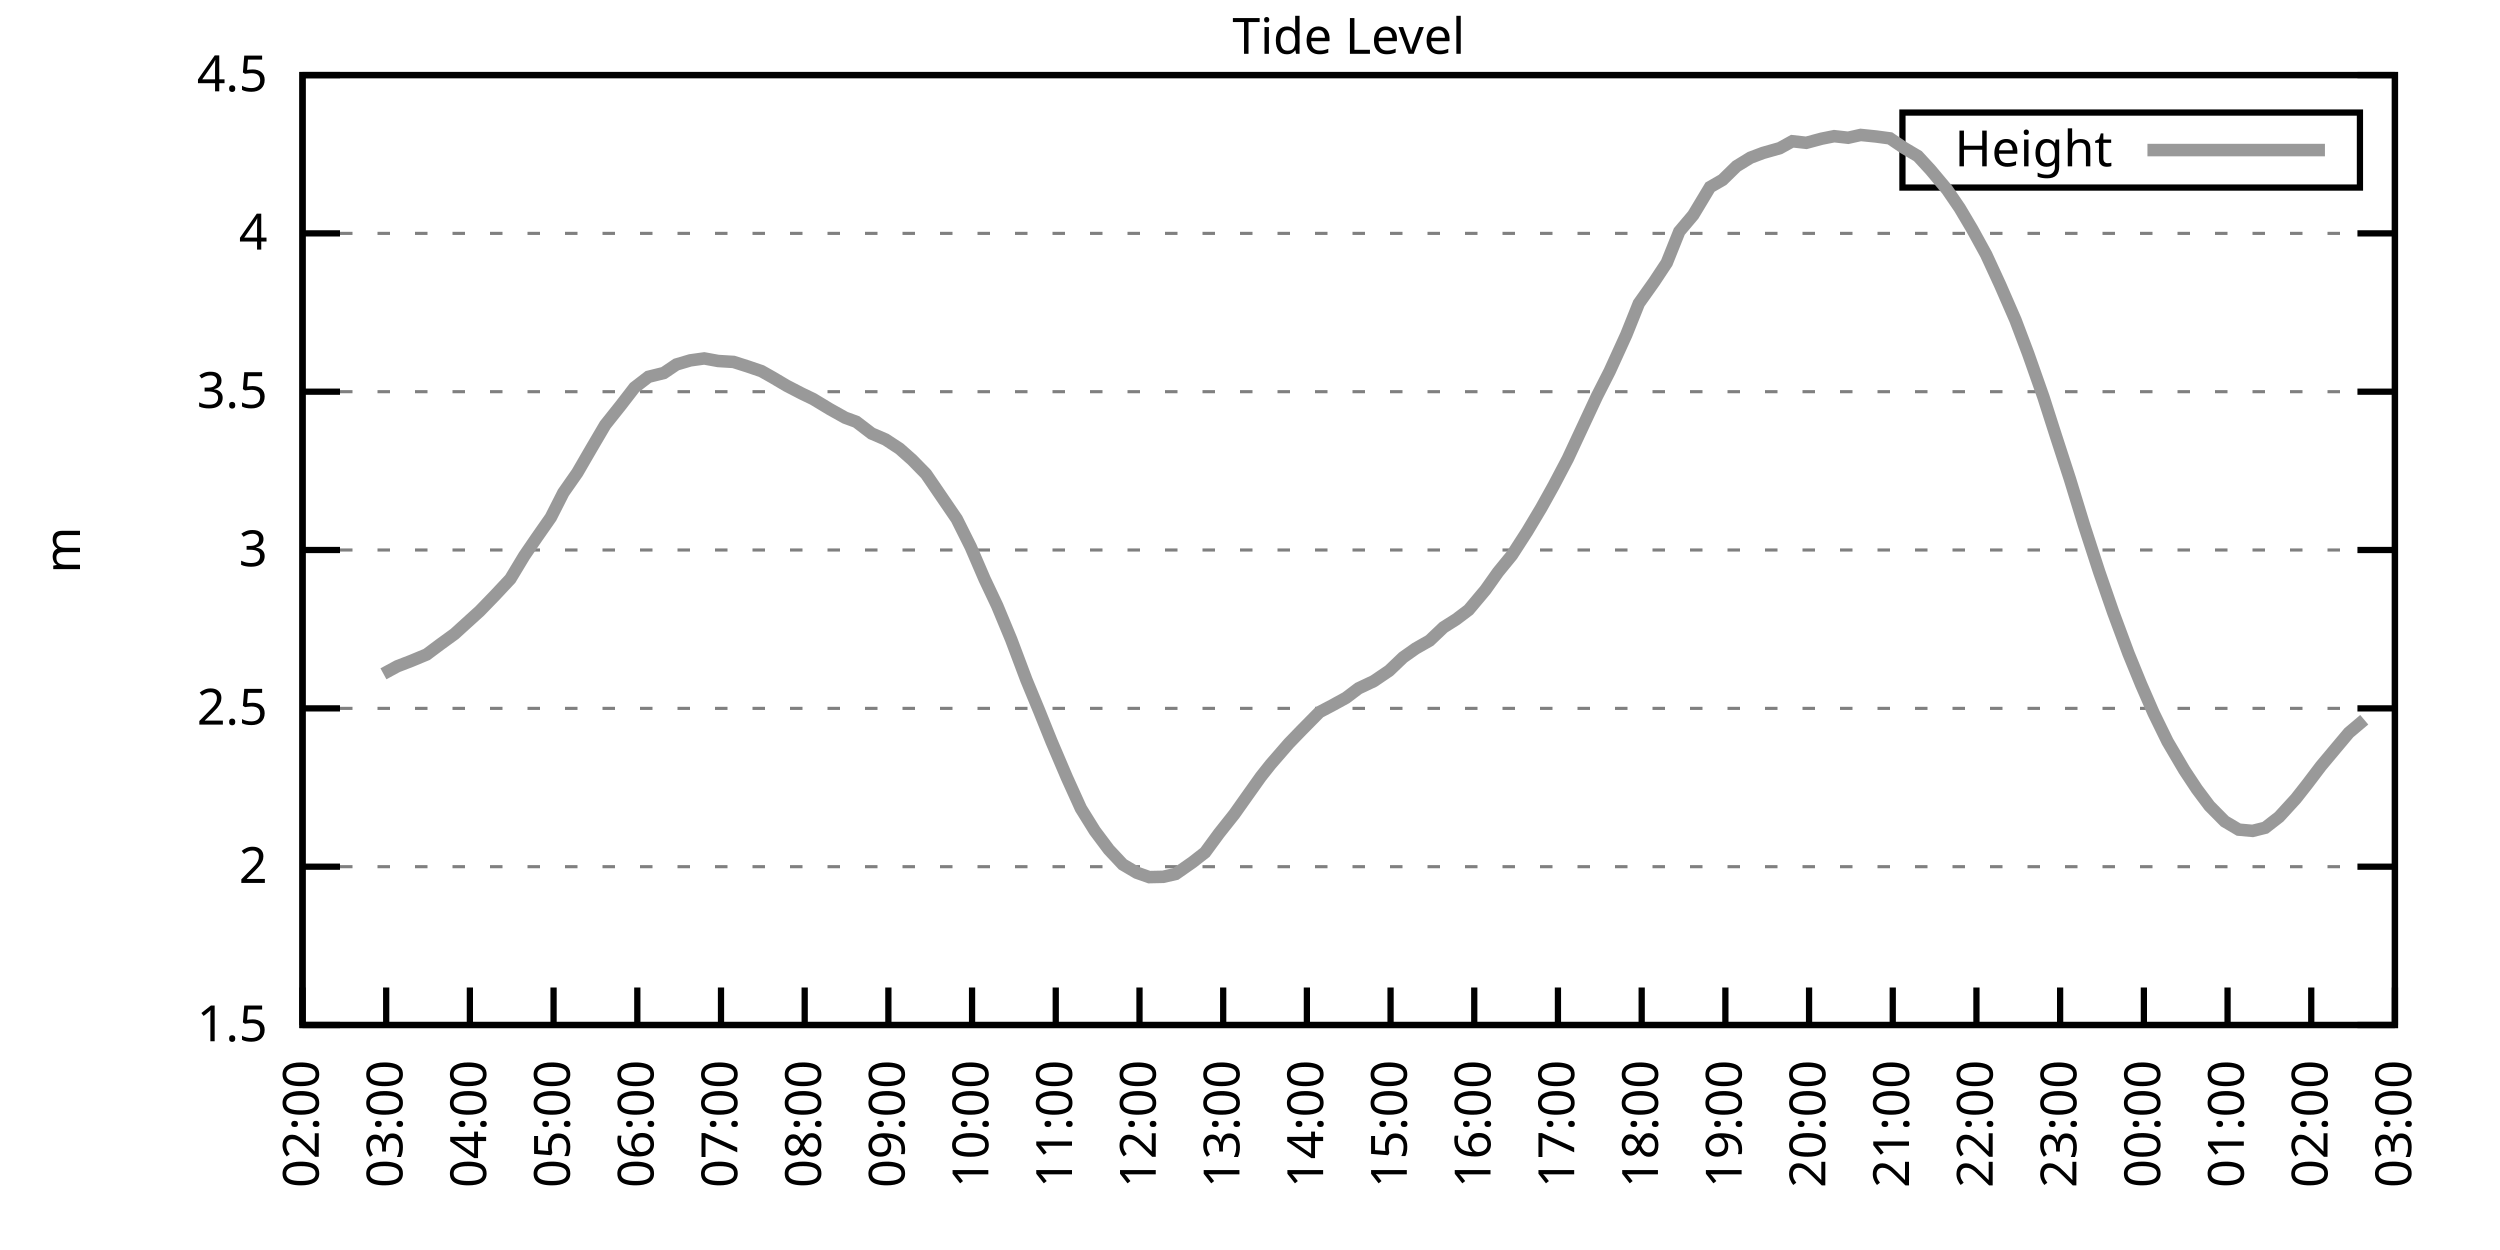
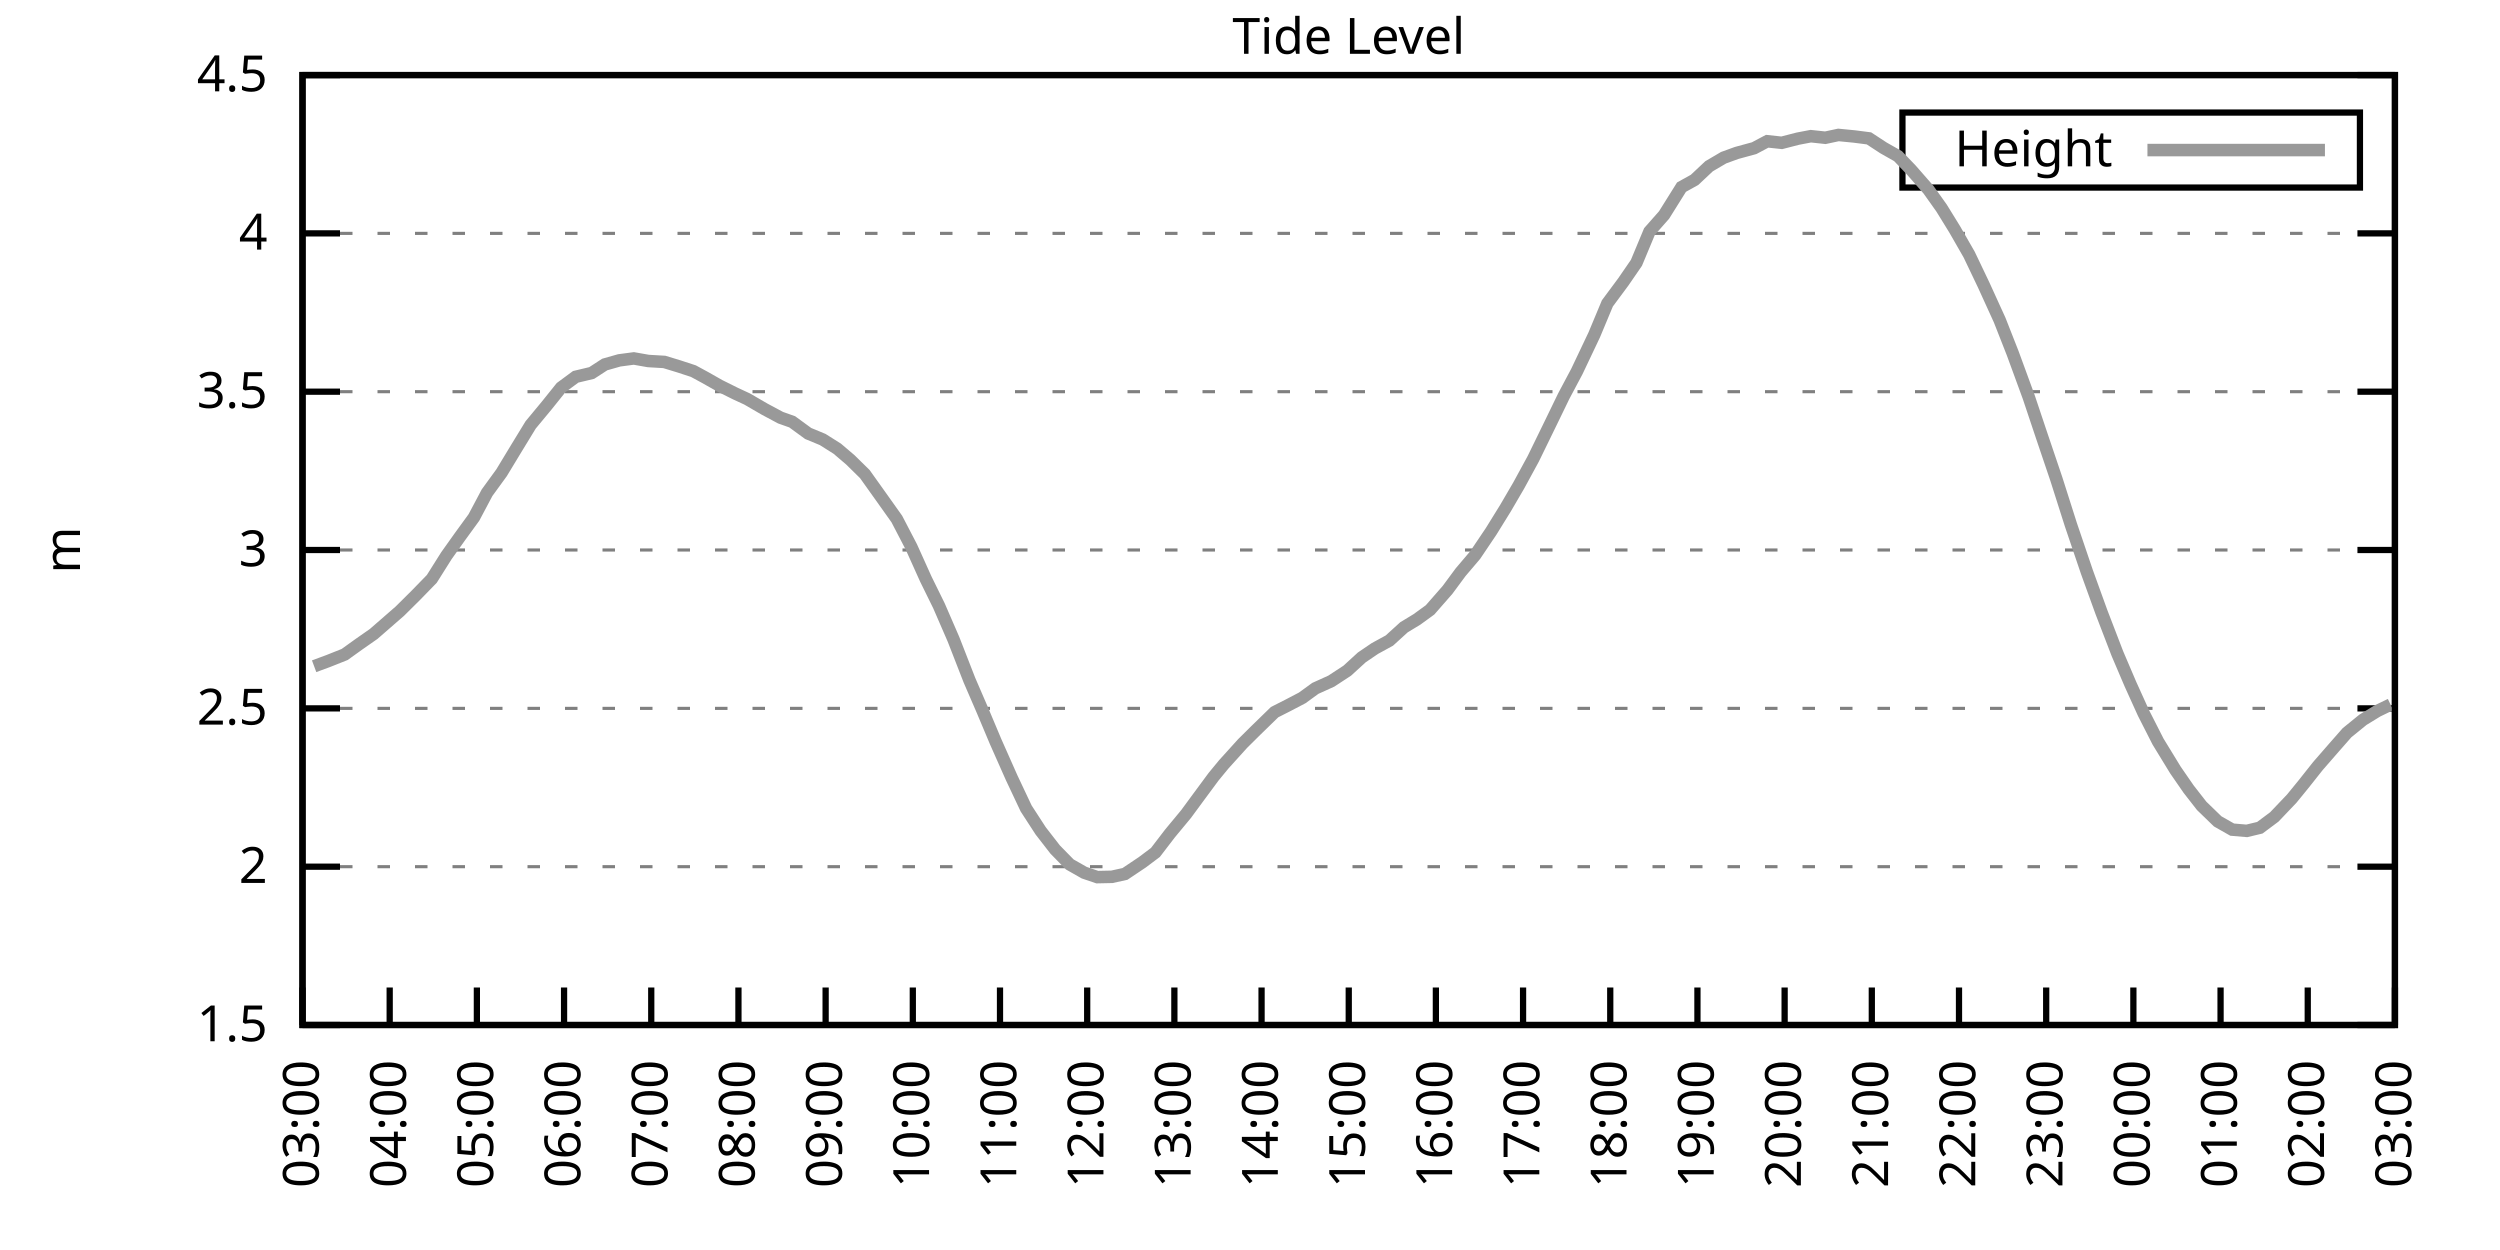
<svg xmlns="http://www.w3.org/2000/svg" xmlns:xlink="http://www.w3.org/1999/xlink" width="400" height="200" viewBox="0 0 400 200">
  <g id="gnuplot_canvas">
    <rect x="0" y="0" width="400" height="200" fill="none" />
    <defs>
      <circle id="gpDot" r="0.5" stroke-width="0.5" stroke="currentColor" />
      <path id="gpPt0" stroke-width="0.333" stroke="currentColor" d="M-1,0 h2 M0,-1 v2" />
      <path id="gpPt1" stroke-width="0.333" stroke="currentColor" d="M-1,-1 L1,1 M1,-1 L-1,1" />
      <path id="gpPt2" stroke-width="0.333" stroke="currentColor" d="M-1,0 L1,0 M0,-1 L0,1 M-1,-1 L1,1 M-1,1 L1,-1" />
      <rect id="gpPt3" stroke-width="0.333" stroke="currentColor" x="-1" y="-1" width="2" height="2" />
      <rect id="gpPt4" stroke-width="0.333" stroke="currentColor" fill="currentColor" x="-1" y="-1" width="2" height="2" />
      <circle id="gpPt5" stroke-width="0.333" stroke="currentColor" cx="0" cy="0" r="1" />
      <use xlink:href="#gpPt5" id="gpPt6" fill="currentColor" stroke="none" />
      <path id="gpPt7" stroke-width="0.333" stroke="currentColor" d="M0,-1.33 L-1.33,0.67 L1.33,0.67 z" />
      <use xlink:href="#gpPt7" id="gpPt8" fill="currentColor" stroke="none" />
      <use xlink:href="#gpPt7" id="gpPt9" stroke="currentColor" transform="rotate(180)" />
      <use xlink:href="#gpPt9" id="gpPt10" fill="currentColor" stroke="none" />
      <use xlink:href="#gpPt3" id="gpPt11" stroke="currentColor" transform="rotate(45)" />
      <use xlink:href="#gpPt11" id="gpPt12" fill="currentColor" stroke="none" />
      <path id="gpPt13" stroke-width="0.333" stroke="currentColor" d="M0,1.330 L1.265,0.411 L0.782,-1.067 L-0.782,-1.076 L-1.265,0.411 z" />
      <use xlink:href="#gpPt13" id="gpPt14" fill="currentColor" stroke="none" />
      <filter id="textbox" filterUnits="objectBoundingBox" x="0" y="0" height="1" width="1">
        <feFlood flood-color="white" flood-opacity="1" result="bgnd" />
        <feComposite in="SourceGraphic" in2="bgnd" operator="atop" />
      </filter>
      <filter id="greybox" filterUnits="objectBoundingBox" x="0" y="0" height="1" width="1">
        <feFlood flood-color="lightgrey" flood-opacity="1" result="grey" />
        <feComposite in="SourceGraphic" in2="grey" operator="atop" />
      </filter>
    </defs>
    <g fill="none" color="white" stroke="currentColor" stroke-width="1.00" stroke-linecap="butt" stroke-linejoin="miter">
</g>
    <g fill="none" color="black" stroke="currentColor" stroke-width="1.00" stroke-linecap="butt" stroke-linejoin="miter">
      <g stroke="none" shape-rendering="crispEdges">
        <polygon fill="rgb(255, 255, 255)" points="48.40,164.00 383.18,164.00 383.18,12.02 48.40,12.02 " />
      </g>
    </g>
    <g fill="none" color="black" stroke="currentColor" stroke-width="1.00" stroke-linecap="butt" stroke-linejoin="miter">
</g>
    <g fill="none" color="black" stroke="black" stroke-width="0.50" stroke-linecap="butt" stroke-linejoin="miter">
</g>
    <g fill="none" color="gray" stroke="currentColor" stroke-width="0.50" stroke-linecap="butt" stroke-linejoin="miter">
      <path stroke="gray" stroke-dasharray="2,4" class="gridline" d="M48.40,164.00 L383.19,164.00  " />
    </g>
    <g fill="none" color="gray" stroke="gray" stroke-width="1.00" stroke-linecap="butt" stroke-linejoin="miter">
</g>
    <g fill="none" color="black" stroke="currentColor" stroke-width="1.00" stroke-linecap="butt" stroke-linejoin="miter">
      <path stroke="black" d="M48.40,164.00 L54.40,164.00 M383.19,164.00 L377.19,164.00  " />
      <g transform="translate(42.80,166.60)" stroke="none" fill="black" font-family="Sans" font-size="8.00" text-anchor="end">
        <text>
          <tspan font-family="Sans"> 1.5</tspan>
        </text>
      </g>
    </g>
    <g fill="none" color="black" stroke="currentColor" stroke-width="1.00" stroke-linecap="butt" stroke-linejoin="miter">
</g>
    <g fill="none" color="black" stroke="black" stroke-width="0.50" stroke-linecap="butt" stroke-linejoin="miter">
</g>
    <g fill="none" color="gray" stroke="currentColor" stroke-width="0.50" stroke-linecap="butt" stroke-linejoin="miter">
      <path stroke="gray" stroke-dasharray="2,4" class="gridline" d="M48.40,138.67 L383.19,138.67  " />
    </g>
    <g fill="none" color="gray" stroke="gray" stroke-width="1.00" stroke-linecap="butt" stroke-linejoin="miter">
</g>
    <g fill="none" color="black" stroke="currentColor" stroke-width="1.00" stroke-linecap="butt" stroke-linejoin="miter">
      <path stroke="black" d="M48.40,138.67 L54.40,138.67 M383.19,138.67 L377.19,138.67  " />
      <g transform="translate(42.80,141.27)" stroke="none" fill="black" font-family="Sans" font-size="8.00" text-anchor="end">
        <text>
          <tspan font-family="Sans"> 2</tspan>
        </text>
      </g>
    </g>
    <g fill="none" color="black" stroke="currentColor" stroke-width="1.00" stroke-linecap="butt" stroke-linejoin="miter">
</g>
    <g fill="none" color="black" stroke="black" stroke-width="0.50" stroke-linecap="butt" stroke-linejoin="miter">
</g>
    <g fill="none" color="gray" stroke="currentColor" stroke-width="0.50" stroke-linecap="butt" stroke-linejoin="miter">
      <path stroke="gray" stroke-dasharray="2,4" class="gridline" d="M48.40,113.34 L383.19,113.34  " />
    </g>
    <g fill="none" color="gray" stroke="gray" stroke-width="1.00" stroke-linecap="butt" stroke-linejoin="miter">
</g>
    <g fill="none" color="black" stroke="currentColor" stroke-width="1.00" stroke-linecap="butt" stroke-linejoin="miter">
      <path stroke="black" d="M48.40,113.34 L54.40,113.34 M383.19,113.34 L377.19,113.34  " />
      <g transform="translate(42.80,115.94)" stroke="none" fill="black" font-family="Sans" font-size="8.00" text-anchor="end">
        <text>
          <tspan font-family="Sans"> 2.5</tspan>
        </text>
      </g>
    </g>
    <g fill="none" color="black" stroke="currentColor" stroke-width="1.00" stroke-linecap="butt" stroke-linejoin="miter">
</g>
    <g fill="none" color="black" stroke="black" stroke-width="0.50" stroke-linecap="butt" stroke-linejoin="miter">
</g>
    <g fill="none" color="gray" stroke="currentColor" stroke-width="0.50" stroke-linecap="butt" stroke-linejoin="miter">
      <path stroke="gray" stroke-dasharray="2,4" class="gridline" d="M48.40,88.00 L383.19,88.00  " />
    </g>
    <g fill="none" color="gray" stroke="gray" stroke-width="1.00" stroke-linecap="butt" stroke-linejoin="miter">
</g>
    <g fill="none" color="black" stroke="currentColor" stroke-width="1.00" stroke-linecap="butt" stroke-linejoin="miter">
      <path stroke="black" d="M48.40,88.00 L54.40,88.00 M383.19,88.00 L377.19,88.00  " />
      <g transform="translate(42.80,90.60)" stroke="none" fill="black" font-family="Sans" font-size="8.00" text-anchor="end">
        <text>
          <tspan font-family="Sans"> 3</tspan>
        </text>
      </g>
    </g>
    <g fill="none" color="black" stroke="currentColor" stroke-width="1.00" stroke-linecap="butt" stroke-linejoin="miter">
</g>
    <g fill="none" color="black" stroke="black" stroke-width="0.50" stroke-linecap="butt" stroke-linejoin="miter">
</g>
    <g fill="none" color="gray" stroke="currentColor" stroke-width="0.50" stroke-linecap="butt" stroke-linejoin="miter">
      <path stroke="gray" stroke-dasharray="2,4" class="gridline" d="M48.40,62.67 L383.19,62.67  " />
    </g>
    <g fill="none" color="gray" stroke="gray" stroke-width="1.00" stroke-linecap="butt" stroke-linejoin="miter">
</g>
    <g fill="none" color="black" stroke="currentColor" stroke-width="1.00" stroke-linecap="butt" stroke-linejoin="miter">
      <path stroke="black" d="M48.40,62.67 L54.40,62.67 M383.19,62.67 L377.19,62.67  " />
      <g transform="translate(42.80,65.27)" stroke="none" fill="black" font-family="Sans" font-size="8.00" text-anchor="end">
        <text>
          <tspan font-family="Sans"> 3.5</tspan>
        </text>
      </g>
    </g>
    <g fill="none" color="black" stroke="currentColor" stroke-width="1.00" stroke-linecap="butt" stroke-linejoin="miter">
</g>
    <g fill="none" color="black" stroke="black" stroke-width="0.50" stroke-linecap="butt" stroke-linejoin="miter">
</g>
    <g fill="none" color="gray" stroke="currentColor" stroke-width="0.50" stroke-linecap="butt" stroke-linejoin="miter">
      <path stroke="gray" stroke-dasharray="2,4" class="gridline" d="M48.40,37.34 L383.19,37.34  " />
    </g>
    <g fill="none" color="gray" stroke="gray" stroke-width="1.00" stroke-linecap="butt" stroke-linejoin="miter">
</g>
    <g fill="none" color="black" stroke="currentColor" stroke-width="1.00" stroke-linecap="butt" stroke-linejoin="miter">
      <path stroke="black" d="M48.40,37.34 L54.40,37.34 M383.19,37.34 L377.19,37.34  " />
      <g transform="translate(42.80,39.94)" stroke="none" fill="black" font-family="Sans" font-size="8.00" text-anchor="end">
        <text>
          <tspan font-family="Sans"> 4</tspan>
        </text>
      </g>
    </g>
    <g fill="none" color="black" stroke="currentColor" stroke-width="1.00" stroke-linecap="butt" stroke-linejoin="miter">
</g>
    <g fill="none" color="black" stroke="black" stroke-width="0.50" stroke-linecap="butt" stroke-linejoin="miter">
</g>
    <g fill="none" color="gray" stroke="currentColor" stroke-width="0.50" stroke-linecap="butt" stroke-linejoin="miter">
      <path stroke="gray" stroke-dasharray="2,4" class="gridline" d="M48.40,12.01 L383.19,12.01  " />
    </g>
    <g fill="none" color="gray" stroke="gray" stroke-width="1.00" stroke-linecap="butt" stroke-linejoin="miter">
</g>
    <g fill="none" color="black" stroke="currentColor" stroke-width="1.00" stroke-linecap="butt" stroke-linejoin="miter">
      <path stroke="black" d="M48.40,12.01 L54.40,12.01 M383.19,12.01 L377.19,12.01  " />
      <g transform="translate(42.80,14.61)" stroke="none" fill="black" font-family="Sans" font-size="8.00" text-anchor="end">
        <text>
          <tspan font-family="Sans"> 4.5</tspan>
        </text>
      </g>
    </g>
    <g fill="none" color="black" stroke="currentColor" stroke-width="1.00" stroke-linecap="butt" stroke-linejoin="miter">
      <path stroke="black" d="M48.40,164.00 L48.40,158.00  " />
      <g transform="translate(51.00,169.60) rotate(270.00)" stroke="none" fill="black" font-family="Sans" font-size="8.00" text-anchor="end">
        <text>
-           <tspan font-family="Sans">02:00</tspan>
-         </text>
-       </g>
-     </g>
-     <g fill="none" color="black" stroke="currentColor" stroke-width="1.00" stroke-linecap="butt" stroke-linejoin="miter">
-       <path stroke="black" d="M61.79,164.00 L61.79,158.00  " />
-       <g transform="translate(64.39,169.60) rotate(270.00)" stroke="none" fill="black" font-family="Sans" font-size="8.00" text-anchor="end">
-         <text>
          <tspan font-family="Sans">03:00</tspan>
        </text>
      </g>
    </g>
    <g fill="none" color="black" stroke="currentColor" stroke-width="1.00" stroke-linecap="butt" stroke-linejoin="miter">
-       <path stroke="black" d="M75.18,164.00 L75.18,158.00  " />
-       <g transform="translate(77.78,169.60) rotate(270.00)" stroke="none" fill="black" font-family="Sans" font-size="8.00" text-anchor="end">
+       <path stroke="black" d="M62.35,164.00 L62.35,158.00  " />
+       <g transform="translate(64.95,169.60) rotate(270.00)" stroke="none" fill="black" font-family="Sans" font-size="8.00" text-anchor="end">
        <text>
          <tspan font-family="Sans">04:00</tspan>
        </text>
      </g>
    </g>
    <g fill="none" color="black" stroke="currentColor" stroke-width="1.00" stroke-linecap="butt" stroke-linejoin="miter">
-       <path stroke="black" d="M88.57,164.00 L88.57,158.00  " />
-       <g transform="translate(91.17,169.60) rotate(270.00)" stroke="none" fill="black" font-family="Sans" font-size="8.00" text-anchor="end">
+       <path stroke="black" d="M76.30,164.00 L76.30,158.00  " />
+       <g transform="translate(78.90,169.60) rotate(270.00)" stroke="none" fill="black" font-family="Sans" font-size="8.00" text-anchor="end">
        <text>
          <tspan font-family="Sans">05:00</tspan>
        </text>
      </g>
    </g>
    <g fill="none" color="black" stroke="currentColor" stroke-width="1.00" stroke-linecap="butt" stroke-linejoin="miter">
-       <path stroke="black" d="M101.97,164.00 L101.97,158.00  " />
-       <g transform="translate(104.57,169.60) rotate(270.00)" stroke="none" fill="black" font-family="Sans" font-size="8.00" text-anchor="end">
+       <path stroke="black" d="M90.25,164.00 L90.25,158.00  " />
+       <g transform="translate(92.85,169.60) rotate(270.00)" stroke="none" fill="black" font-family="Sans" font-size="8.00" text-anchor="end">
        <text>
          <tspan font-family="Sans">06:00</tspan>
        </text>
      </g>
    </g>
    <g fill="none" color="black" stroke="currentColor" stroke-width="1.00" stroke-linecap="butt" stroke-linejoin="miter">
-       <path stroke="black" d="M115.36,164.00 L115.36,158.00  " />
-       <g transform="translate(117.96,169.60) rotate(270.00)" stroke="none" fill="black" font-family="Sans" font-size="8.00" text-anchor="end">
+       <path stroke="black" d="M104.20,164.00 L104.20,158.00  " />
+       <g transform="translate(106.80,169.60) rotate(270.00)" stroke="none" fill="black" font-family="Sans" font-size="8.00" text-anchor="end">
        <text>
          <tspan font-family="Sans">07:00</tspan>
        </text>
      </g>
    </g>
    <g fill="none" color="black" stroke="currentColor" stroke-width="1.00" stroke-linecap="butt" stroke-linejoin="miter">
-       <path stroke="black" d="M128.75,164.00 L128.75,158.00  " />
-       <g transform="translate(131.35,169.60) rotate(270.00)" stroke="none" fill="black" font-family="Sans" font-size="8.00" text-anchor="end">
+       <path stroke="black" d="M118.15,164.00 L118.15,158.00  " />
+       <g transform="translate(120.75,169.60) rotate(270.00)" stroke="none" fill="black" font-family="Sans" font-size="8.00" text-anchor="end">
        <text>
          <tspan font-family="Sans">08:00</tspan>
        </text>
      </g>
    </g>
    <g fill="none" color="black" stroke="currentColor" stroke-width="1.00" stroke-linecap="butt" stroke-linejoin="miter">
-       <path stroke="black" d="M142.14,164.00 L142.14,158.00  " />
-       <g transform="translate(144.74,169.60) rotate(270.00)" stroke="none" fill="black" font-family="Sans" font-size="8.00" text-anchor="end">
+       <path stroke="black" d="M132.10,164.00 L132.10,158.00  " />
+       <g transform="translate(134.70,169.60) rotate(270.00)" stroke="none" fill="black" font-family="Sans" font-size="8.00" text-anchor="end">
        <text>
          <tspan font-family="Sans">09:00</tspan>
        </text>
      </g>
    </g>
    <g fill="none" color="black" stroke="currentColor" stroke-width="1.00" stroke-linecap="butt" stroke-linejoin="miter">
-       <path stroke="black" d="M155.53,164.00 L155.53,158.00  " />
-       <g transform="translate(158.13,169.60) rotate(270.00)" stroke="none" fill="black" font-family="Sans" font-size="8.00" text-anchor="end">
+       <path stroke="black" d="M146.05,164.00 L146.05,158.00  " />
+       <g transform="translate(148.65,169.60) rotate(270.00)" stroke="none" fill="black" font-family="Sans" font-size="8.00" text-anchor="end">
        <text>
          <tspan font-family="Sans">10:00</tspan>
        </text>
      </g>
    </g>
    <g fill="none" color="black" stroke="currentColor" stroke-width="1.00" stroke-linecap="butt" stroke-linejoin="miter">
-       <path stroke="black" d="M168.92,164.00 L168.92,158.00  " />
-       <g transform="translate(171.52,169.60) rotate(270.00)" stroke="none" fill="black" font-family="Sans" font-size="8.00" text-anchor="end">
+       <path stroke="black" d="M160.00,164.00 L160.00,158.00  " />
+       <g transform="translate(162.60,169.60) rotate(270.00)" stroke="none" fill="black" font-family="Sans" font-size="8.00" text-anchor="end">
        <text>
          <tspan font-family="Sans">11:00</tspan>
        </text>
      </g>
    </g>
    <g fill="none" color="black" stroke="currentColor" stroke-width="1.00" stroke-linecap="butt" stroke-linejoin="miter">
-       <path stroke="black" d="M182.32,164.00 L182.32,158.00  " />
-       <g transform="translate(184.92,169.60) rotate(270.00)" stroke="none" fill="black" font-family="Sans" font-size="8.00" text-anchor="end">
+       <path stroke="black" d="M173.95,164.00 L173.95,158.00  " />
+       <g transform="translate(176.55,169.60) rotate(270.00)" stroke="none" fill="black" font-family="Sans" font-size="8.00" text-anchor="end">
        <text>
          <tspan font-family="Sans">12:00</tspan>
        </text>
      </g>
    </g>
    <g fill="none" color="black" stroke="currentColor" stroke-width="1.00" stroke-linecap="butt" stroke-linejoin="miter">
-       <path stroke="black" d="M195.71,164.00 L195.71,158.00  " />
-       <g transform="translate(198.31,169.60) rotate(270.00)" stroke="none" fill="black" font-family="Sans" font-size="8.00" text-anchor="end">
+       <path stroke="black" d="M187.90,164.00 L187.90,158.00  " />
+       <g transform="translate(190.50,169.60) rotate(270.00)" stroke="none" fill="black" font-family="Sans" font-size="8.00" text-anchor="end">
        <text>
          <tspan font-family="Sans">13:00</tspan>
        </text>
      </g>
    </g>
    <g fill="none" color="black" stroke="currentColor" stroke-width="1.00" stroke-linecap="butt" stroke-linejoin="miter">
-       <path stroke="black" d="M209.10,164.00 L209.10,158.00  " />
-       <g transform="translate(211.70,169.60) rotate(270.00)" stroke="none" fill="black" font-family="Sans" font-size="8.00" text-anchor="end">
+       <path stroke="black" d="M201.85,164.00 L201.85,158.00  " />
+       <g transform="translate(204.45,169.60) rotate(270.00)" stroke="none" fill="black" font-family="Sans" font-size="8.00" text-anchor="end">
        <text>
          <tspan font-family="Sans">14:00</tspan>
        </text>
      </g>
    </g>
    <g fill="none" color="black" stroke="currentColor" stroke-width="1.00" stroke-linecap="butt" stroke-linejoin="miter">
-       <path stroke="black" d="M222.49,164.00 L222.49,158.00  " />
-       <g transform="translate(225.09,169.60) rotate(270.00)" stroke="none" fill="black" font-family="Sans" font-size="8.00" text-anchor="end">
+       <path stroke="black" d="M215.80,164.00 L215.80,158.00  " />
+       <g transform="translate(218.40,169.60) rotate(270.00)" stroke="none" fill="black" font-family="Sans" font-size="8.00" text-anchor="end">
        <text>
          <tspan font-family="Sans">15:00</tspan>
        </text>
      </g>
    </g>
    <g fill="none" color="black" stroke="currentColor" stroke-width="1.00" stroke-linecap="butt" stroke-linejoin="miter">
-       <path stroke="black" d="M235.88,164.00 L235.88,158.00  " />
-       <g transform="translate(238.48,169.60) rotate(270.00)" stroke="none" fill="black" font-family="Sans" font-size="8.00" text-anchor="end">
+       <path stroke="black" d="M229.74,164.00 L229.74,158.00  " />
+       <g transform="translate(232.34,169.60) rotate(270.00)" stroke="none" fill="black" font-family="Sans" font-size="8.00" text-anchor="end">
        <text>
          <tspan font-family="Sans">16:00</tspan>
        </text>
      </g>
    </g>
    <g fill="none" color="black" stroke="currentColor" stroke-width="1.00" stroke-linecap="butt" stroke-linejoin="miter">
-       <path stroke="black" d="M249.27,164.00 L249.27,158.00  " />
-       <g transform="translate(251.87,169.60) rotate(270.00)" stroke="none" fill="black" font-family="Sans" font-size="8.00" text-anchor="end">
+       <path stroke="black" d="M243.69,164.00 L243.69,158.00  " />
+       <g transform="translate(246.29,169.60) rotate(270.00)" stroke="none" fill="black" font-family="Sans" font-size="8.00" text-anchor="end">
        <text>
          <tspan font-family="Sans">17:00</tspan>
        </text>
      </g>
    </g>
    <g fill="none" color="black" stroke="currentColor" stroke-width="1.00" stroke-linecap="butt" stroke-linejoin="miter">
-       <path stroke="black" d="M262.67,164.00 L262.67,158.00  " />
-       <g transform="translate(265.27,169.60) rotate(270.00)" stroke="none" fill="black" font-family="Sans" font-size="8.00" text-anchor="end">
+       <path stroke="black" d="M257.64,164.00 L257.64,158.00  " />
+       <g transform="translate(260.24,169.60) rotate(270.00)" stroke="none" fill="black" font-family="Sans" font-size="8.00" text-anchor="end">
        <text>
          <tspan font-family="Sans">18:00</tspan>
        </text>
      </g>
    </g>
    <g fill="none" color="black" stroke="currentColor" stroke-width="1.00" stroke-linecap="butt" stroke-linejoin="miter">
-       <path stroke="black" d="M276.06,164.00 L276.06,158.00  " />
-       <g transform="translate(278.66,169.60) rotate(270.00)" stroke="none" fill="black" font-family="Sans" font-size="8.00" text-anchor="end">
+       <path stroke="black" d="M271.59,164.00 L271.59,158.00  " />
+       <g transform="translate(274.19,169.60) rotate(270.00)" stroke="none" fill="black" font-family="Sans" font-size="8.00" text-anchor="end">
        <text>
          <tspan font-family="Sans">19:00</tspan>
        </text>
      </g>
    </g>
    <g fill="none" color="black" stroke="currentColor" stroke-width="1.00" stroke-linecap="butt" stroke-linejoin="miter">
-       <path stroke="black" d="M289.45,164.00 L289.45,158.00  " />
-       <g transform="translate(292.05,169.60) rotate(270.00)" stroke="none" fill="black" font-family="Sans" font-size="8.00" text-anchor="end">
+       <path stroke="black" d="M285.54,164.00 L285.54,158.00  " />
+       <g transform="translate(288.14,169.60) rotate(270.00)" stroke="none" fill="black" font-family="Sans" font-size="8.00" text-anchor="end">
        <text>
          <tspan font-family="Sans">20:00</tspan>
        </text>
      </g>
    </g>
    <g fill="none" color="black" stroke="currentColor" stroke-width="1.00" stroke-linecap="butt" stroke-linejoin="miter">
-       <path stroke="black" d="M302.84,164.00 L302.84,158.00  " />
-       <g transform="translate(305.44,169.60) rotate(270.00)" stroke="none" fill="black" font-family="Sans" font-size="8.00" text-anchor="end">
+       <path stroke="black" d="M299.49,164.00 L299.49,158.00  " />
+       <g transform="translate(302.09,169.60) rotate(270.00)" stroke="none" fill="black" font-family="Sans" font-size="8.00" text-anchor="end">
        <text>
          <tspan font-family="Sans">21:00</tspan>
        </text>
      </g>
    </g>
    <g fill="none" color="black" stroke="currentColor" stroke-width="1.00" stroke-linecap="butt" stroke-linejoin="miter">
-       <path stroke="black" d="M316.23,164.00 L316.23,158.00  " />
-       <g transform="translate(318.83,169.60) rotate(270.00)" stroke="none" fill="black" font-family="Sans" font-size="8.00" text-anchor="end">
+       <path stroke="black" d="M313.44,164.00 L313.44,158.00  " />
+       <g transform="translate(316.04,169.60) rotate(270.00)" stroke="none" fill="black" font-family="Sans" font-size="8.00" text-anchor="end">
        <text>
          <tspan font-family="Sans">22:00</tspan>
        </text>
      </g>
    </g>
    <g fill="none" color="black" stroke="currentColor" stroke-width="1.00" stroke-linecap="butt" stroke-linejoin="miter">
-       <path stroke="black" d="M329.62,164.00 L329.62,158.00  " />
-       <g transform="translate(332.22,169.60) rotate(270.00)" stroke="none" fill="black" font-family="Sans" font-size="8.00" text-anchor="end">
+       <path stroke="black" d="M327.39,164.00 L327.39,158.00  " />
+       <g transform="translate(329.99,169.60) rotate(270.00)" stroke="none" fill="black" font-family="Sans" font-size="8.00" text-anchor="end">
        <text>
          <tspan font-family="Sans">23:00</tspan>
        </text>
      </g>
    </g>
    <g fill="none" color="black" stroke="currentColor" stroke-width="1.00" stroke-linecap="butt" stroke-linejoin="miter">
-       <path stroke="black" d="M343.02,164.00 L343.02,158.00  " />
-       <g transform="translate(345.62,169.60) rotate(270.00)" stroke="none" fill="black" font-family="Sans" font-size="8.00" text-anchor="end">
+       <path stroke="black" d="M341.34,164.00 L341.34,158.00  " />
+       <g transform="translate(343.94,169.60) rotate(270.00)" stroke="none" fill="black" font-family="Sans" font-size="8.00" text-anchor="end">
        <text>
          <tspan font-family="Sans">00:00</tspan>
        </text>
      </g>
    </g>
    <g fill="none" color="black" stroke="currentColor" stroke-width="1.00" stroke-linecap="butt" stroke-linejoin="miter">
-       <path stroke="black" d="M356.41,164.00 L356.41,158.00  " />
-       <g transform="translate(359.01,169.60) rotate(270.00)" stroke="none" fill="black" font-family="Sans" font-size="8.00" text-anchor="end">
+       <path stroke="black" d="M355.29,164.00 L355.29,158.00  " />
+       <g transform="translate(357.89,169.60) rotate(270.00)" stroke="none" fill="black" font-family="Sans" font-size="8.00" text-anchor="end">
        <text>
          <tspan font-family="Sans">01:00</tspan>
        </text>
      </g>
    </g>
    <g fill="none" color="black" stroke="currentColor" stroke-width="1.00" stroke-linecap="butt" stroke-linejoin="miter">
-       <path stroke="black" d="M369.80,164.00 L369.80,158.00  " />
-       <g transform="translate(372.40,169.60) rotate(270.00)" stroke="none" fill="black" font-family="Sans" font-size="8.00" text-anchor="end">
+       <path stroke="black" d="M369.24,164.00 L369.24,158.00  " />
+       <g transform="translate(371.84,169.60) rotate(270.00)" stroke="none" fill="black" font-family="Sans" font-size="8.00" text-anchor="end">
        <text>
          <tspan font-family="Sans">02:00</tspan>
        </text>
      </g>
    </g>
    <g fill="none" color="black" stroke="currentColor" stroke-width="1.00" stroke-linecap="butt" stroke-linejoin="miter">
      <path stroke="black" d="M383.19,164.00 L383.19,158.00  " />
      <g transform="translate(385.79,169.60) rotate(270.00)" stroke="none" fill="black" font-family="Sans" font-size="8.00" text-anchor="end">
        <text>
          <tspan font-family="Sans">03:00</tspan>
        </text>
      </g>
    </g>
    <g fill="none" color="black" stroke="currentColor" stroke-width="1.00" stroke-linecap="butt" stroke-linejoin="miter">
</g>
    <g fill="none" color="black" stroke="currentColor" stroke-width="1.00" stroke-linecap="butt" stroke-linejoin="miter">
      <path stroke="black" d="M48.40,12.01 L48.40,164.00 L383.19,164.00 L383.19,12.01 L48.40,12.01 Z  " />
    </g>
    <g fill="none" color="black" stroke="currentColor" stroke-width="1.00" stroke-linecap="butt" stroke-linejoin="miter">
</g>
    <g fill="none" color="black" stroke="currentColor" stroke-width="1.00" stroke-linecap="butt" stroke-linejoin="miter">
      <path stroke="black" d="M304.39,30.01 L304.39,18.01 L377.59,18.01 L377.59,30.01 L304.39,30.01 Z  " />
    </g>
    <g id="Tide_level_plot_1">
      <g fill="none" color="white" stroke="black" stroke-width="2.00" stroke-linecap="butt" stroke-linejoin="miter">
</g>
      <g fill="none" color="black" stroke="currentColor" stroke-width="2.00" stroke-linecap="butt" stroke-linejoin="miter">
        <g transform="translate(337.99,26.61)" stroke="none" fill="black" font-family="Sans" font-size="8.00" text-anchor="end">
          <text>
            <tspan font-family="Sans">Height</tspan>
          </text>
        </g>
      </g>
      <g fill="none" color="black" stroke="currentColor" stroke-width="2.00" stroke-linecap="butt" stroke-linejoin="miter">
-         <path stroke="rgb(153, 153, 153)" d="M343.59,24.01 L371.99,24.01 M61.35,107.81 L63.58,106.60 L65.81,105.74 L68.26,104.72 L70.50,103.05 L72.73,101.43   L74.51,99.81 L76.75,97.78 L79.20,95.25 L81.66,92.62 L83.89,88.92 L85.90,85.98 L88.13,82.79 L90.14,78.83   L92.37,75.64 L94.60,71.79 L96.83,67.99 L99.29,64.90 L101.52,62.01 L103.75,60.29 L106.21,59.68 L108.22,58.32   L110.45,57.66 L112.68,57.35 L114.91,57.76 L117.37,57.91 L119.60,58.62 L121.83,59.38 L123.62,60.39 L125.85,61.71   L128.30,62.98 L130.09,63.84 L132.77,65.46 L135.22,66.83 L137.01,67.49 L139.46,69.36 L141.69,70.32 L143.93,71.79   L145.94,73.57 L148.17,75.85 L150.62,79.44 L153.08,83.04 L155.31,87.50 L157.54,92.67 L159.55,96.92 L161.78,102.29   L164.24,108.83 L166.25,113.69 L168.25,118.66 L170.71,124.43 L172.94,129.35 L175.17,132.94 L177.41,135.93 L179.64,138.31   L181.87,139.63 L183.88,140.34 L186.11,140.29 L188.12,139.83 L190.80,137.96 L192.81,136.39 L195.04,133.35 L197.49,130.26   L199.50,127.42 L201.73,124.28 L203.30,122.30 L206.20,118.96 L208.21,116.88 L211.11,113.94 L213.12,112.88 L215.35,111.66   L217.36,110.14 L219.81,108.98 L222.27,107.31 L224.50,105.18 L226.51,103.76 L228.74,102.49 L230.97,100.37 L232.98,99.10   L234.99,97.58 L237.67,94.39 L239.68,91.55 L241.91,88.82 L244.36,85.02 L246.60,81.27 L248.60,77.67 L250.84,73.41   L253.51,67.69 L255.52,63.38 L257.53,59.43 L260.21,53.55 L262.22,48.54 L264.67,45.09 L266.68,42.05 L268.69,37.04   L270.92,34.40 L273.60,29.94 L275.61,28.78 L277.84,26.60 L280.07,25.23 L282.08,24.47 L284.76,23.71 L286.77,22.60   L289.00,22.85 L291.46,22.19 L293.47,21.79 L295.70,22.04 L297.71,21.59 L300.16,21.84 L302.39,22.14 L304.63,23.66   L306.86,24.98 L308.87,27.16 L311.54,30.35 L313.55,33.29 L315.56,36.68 L317.79,40.74 L320.03,45.60 L322.48,51.22   L324.49,56.54 L326.95,63.53 L328.95,69.77 L331.19,76.66 L333.42,83.95 L335.87,91.50 L338.10,97.94 L340.56,104.57   L342.57,109.49 L344.58,114.10 L346.81,118.66 L349.49,123.22 L351.50,126.26 L353.51,128.94 L355.96,131.42 L358.19,132.74   L360.42,132.94 L362.43,132.44 L364.66,130.71 L367.34,127.78 L369.13,125.50 L371.36,122.56 L373.82,119.62 L375.82,117.24   L378.28,115.16  " />
+         <path stroke="rgb(153, 153, 153)" d="M343.59,24.01 L371.99,24.01 M50.26,106.60 L52.58,105.74 L55.14,104.72 L57.47,103.05 L59.79,101.43 L61.65,99.81   L63.98,97.78 L66.53,95.25 L69.09,92.62 L71.42,88.92 L73.51,85.98 L75.83,82.79 L77.93,78.83 L80.25,75.64   L82.58,71.79 L84.90,67.99 L87.46,64.90 L89.78,62.01 L92.11,60.29 L94.67,59.68 L96.76,58.32 L99.08,57.66   L101.41,57.35 L103.73,57.76 L106.29,57.91 L108.62,58.62 L110.94,59.38 L112.80,60.39 L115.13,61.71 L117.68,62.98   L119.54,63.84 L122.33,65.46 L124.89,66.83 L126.75,67.49 L129.31,69.36 L131.63,70.32 L133.96,71.79 L136.05,73.57   L138.37,75.85 L140.93,79.44 L143.49,83.04 L145.81,87.50 L148.14,92.67 L150.23,96.92 L152.56,102.29 L155.11,108.83   L157.21,113.69 L159.30,118.66 L161.86,124.43 L164.18,129.35 L166.51,132.94 L168.83,135.93 L171.16,138.31 L173.48,139.63   L175.57,140.34 L177.90,140.29 L179.99,139.83 L182.78,137.96 L184.87,136.39 L187.20,133.35 L189.76,130.26 L191.85,127.42   L194.17,124.28 L195.80,122.30 L198.82,118.96 L200.92,116.88 L203.94,113.94 L206.03,112.88 L208.36,111.66 L210.45,110.14   L213.01,108.98 L215.56,107.31 L217.89,105.18 L219.98,103.76 L222.30,102.49 L224.63,100.37 L226.72,99.10 L228.81,97.58   L231.60,94.39 L233.70,91.55 L236.02,88.82 L238.58,85.02 L240.90,81.27 L243.00,77.67 L245.32,73.41 L248.11,67.69   L250.20,63.38 L252.30,59.43 L255.09,53.55 L257.18,48.54 L259.74,45.09 L261.83,42.05 L263.92,37.04 L266.25,34.40   L269.04,29.94 L271.13,28.78 L273.45,26.60 L275.78,25.23 L277.87,24.47 L280.66,23.71 L282.75,22.60 L285.08,22.85   L287.64,22.19 L289.73,21.79 L292.05,22.04 L294.15,21.59 L296.70,21.84 L299.03,22.14 L301.35,23.66 L303.68,24.98   L305.77,27.16 L308.56,30.35 L310.65,33.29 L312.74,36.68 L315.07,40.74 L317.39,45.60 L319.95,51.22 L322.04,56.54   L324.60,63.53 L326.69,69.77 L329.02,76.66 L331.34,83.95 L333.90,91.50 L336.23,97.94 L338.78,104.57 L340.88,109.49   L342.97,114.10 L345.29,118.66 L348.08,123.22 L350.18,126.26 L352.27,128.94 L354.83,131.42 L357.15,132.74 L359.48,132.94   L361.57,132.44 L363.89,130.71 L366.68,127.78 L368.54,125.50 L370.87,122.56 L373.43,119.62 L375.52,117.24 L378.08,115.16   L380.40,113.74 L382.49,112.73  " />
      </g>
    </g>
    <g fill="none" color="black" stroke="currentColor" stroke-width="2.00" stroke-linecap="butt" stroke-linejoin="miter">
</g>
    <g fill="none" color="black" stroke="black" stroke-width="1.00" stroke-linecap="butt" stroke-linejoin="miter">
</g>
    <g fill="none" color="black" stroke="currentColor" stroke-width="1.00" stroke-linecap="butt" stroke-linejoin="miter">
      <path stroke="black" d="M48.40,12.01 L48.40,164.00 L383.19,164.00 L383.19,12.01 L48.40,12.01 Z  " />
      <g transform="translate(12.80,88.01) rotate(270.00)" stroke="none" fill="black" font-family="Sans" font-size="8.00" text-anchor="middle">
        <text>
          <tspan font-family="Sans">m</tspan>
        </text>
      </g>
    </g>
    <g fill="none" color="black" stroke="currentColor" stroke-width="1.00" stroke-linecap="butt" stroke-linejoin="miter">
</g>
    <g fill="none" color="black" stroke="currentColor" stroke-width="1.00" stroke-linecap="butt" stroke-linejoin="miter">
      <g transform="translate(215.79,8.61)" stroke="none" fill="black" font-family="Sans" font-size="8.00" text-anchor="middle">
        <text>
          <tspan font-family="Sans">Tide Level</tspan>
        </text>
      </g>
    </g>
    <g fill="none" color="black" stroke="currentColor" stroke-width="1.00" stroke-linecap="butt" stroke-linejoin="miter">
</g>
  </g>
</svg>
